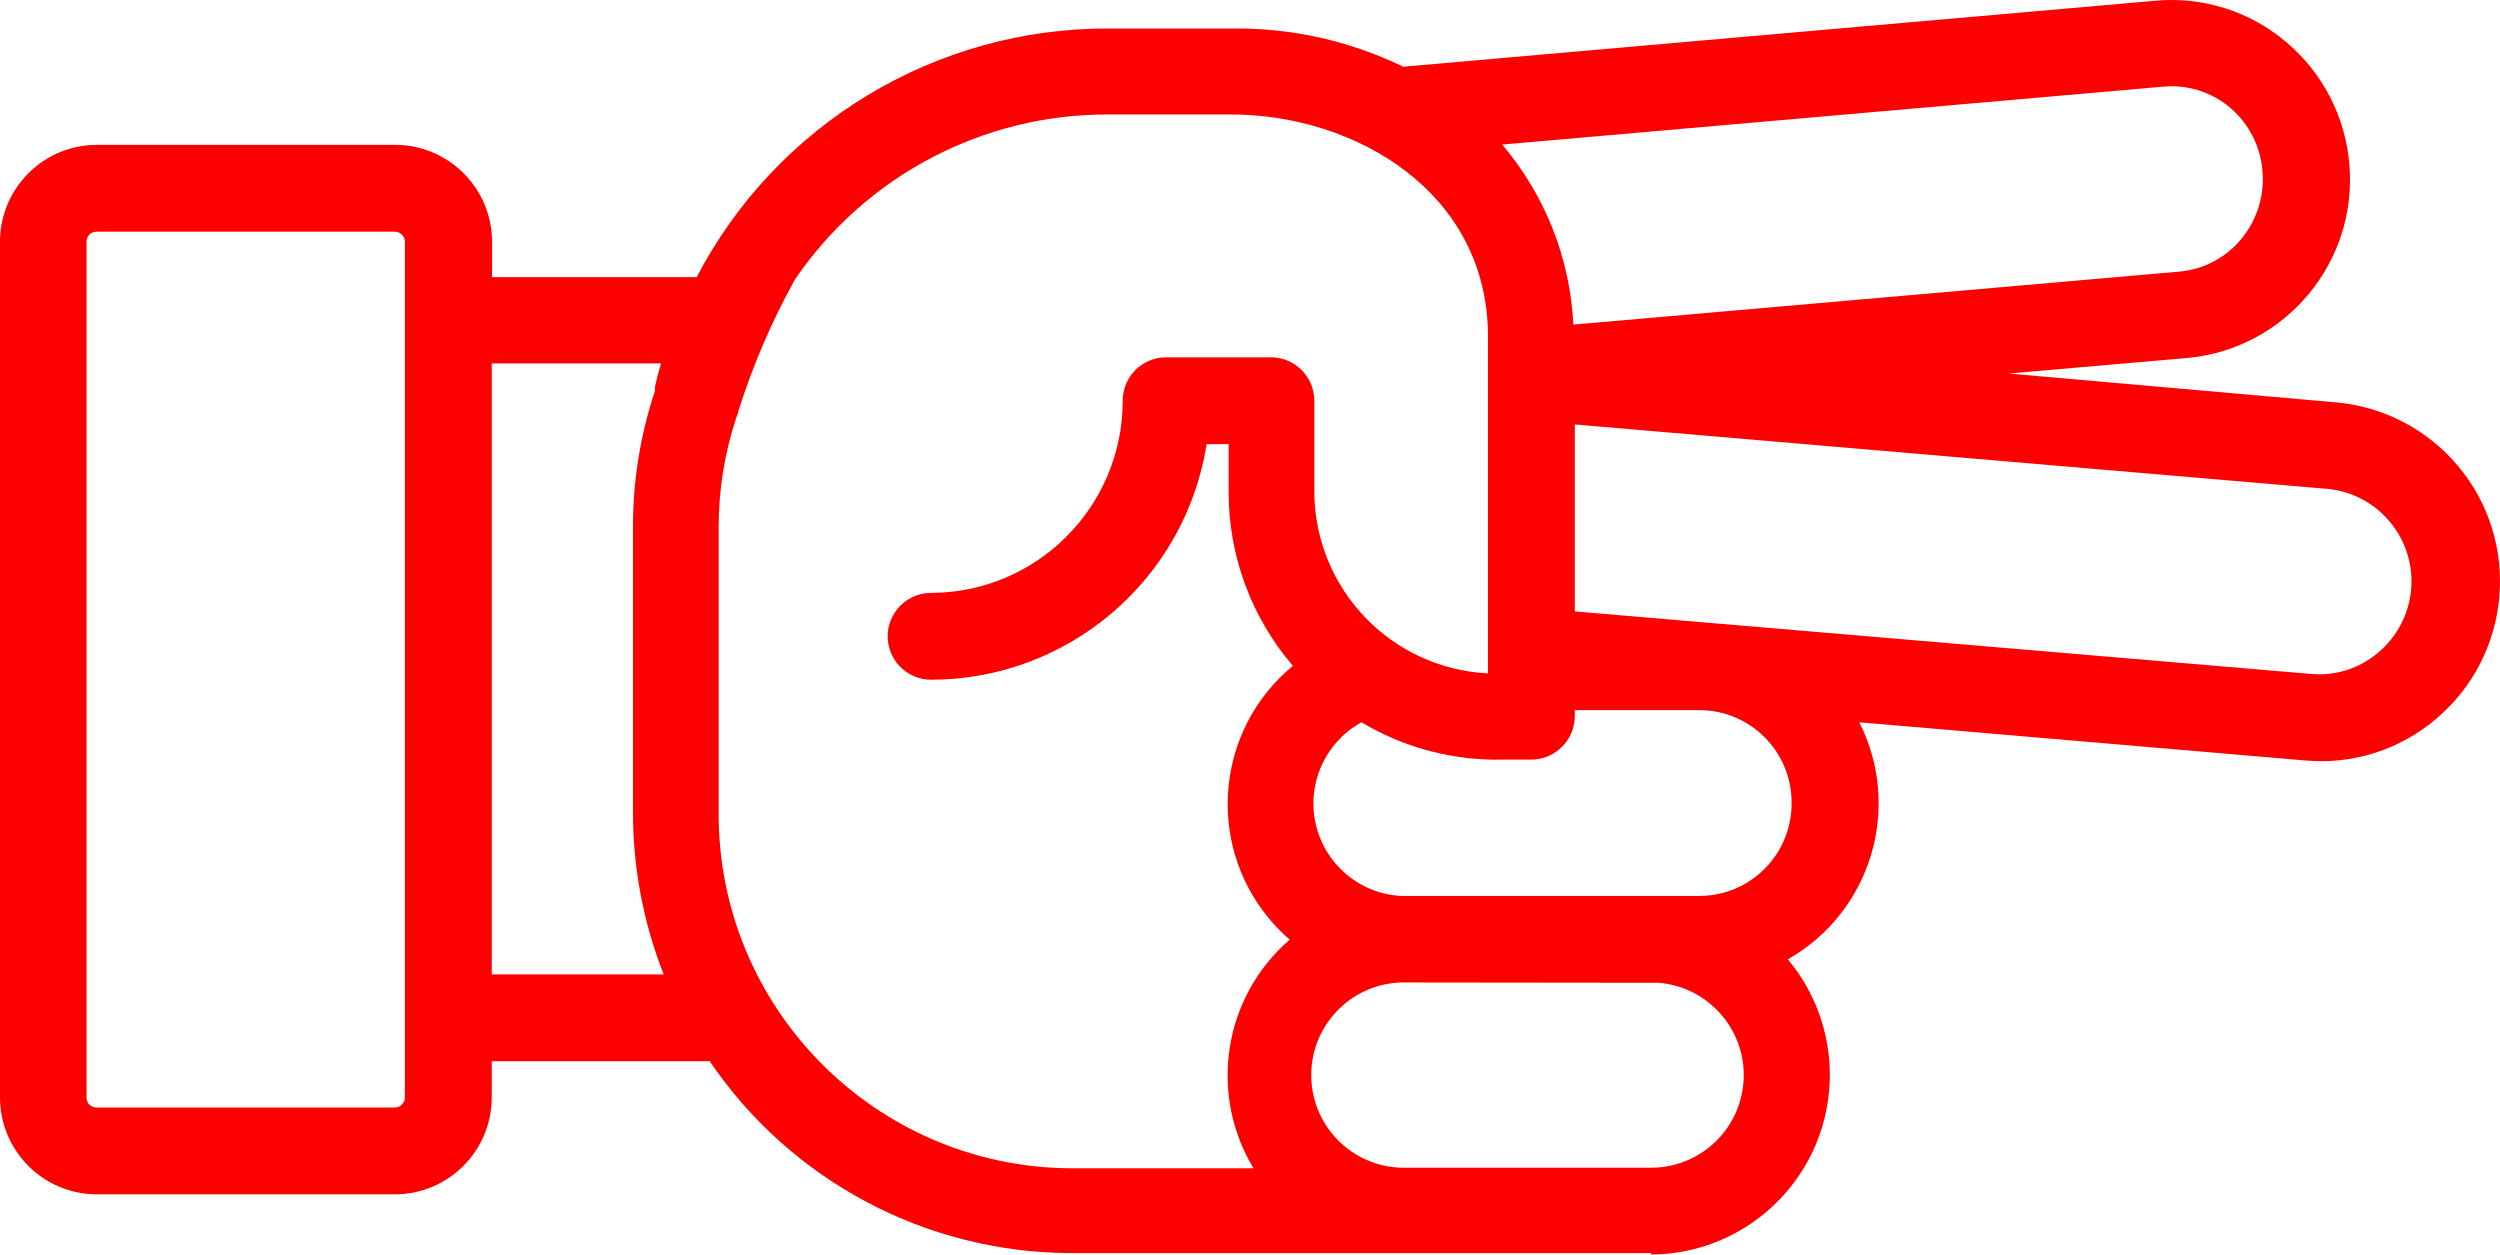
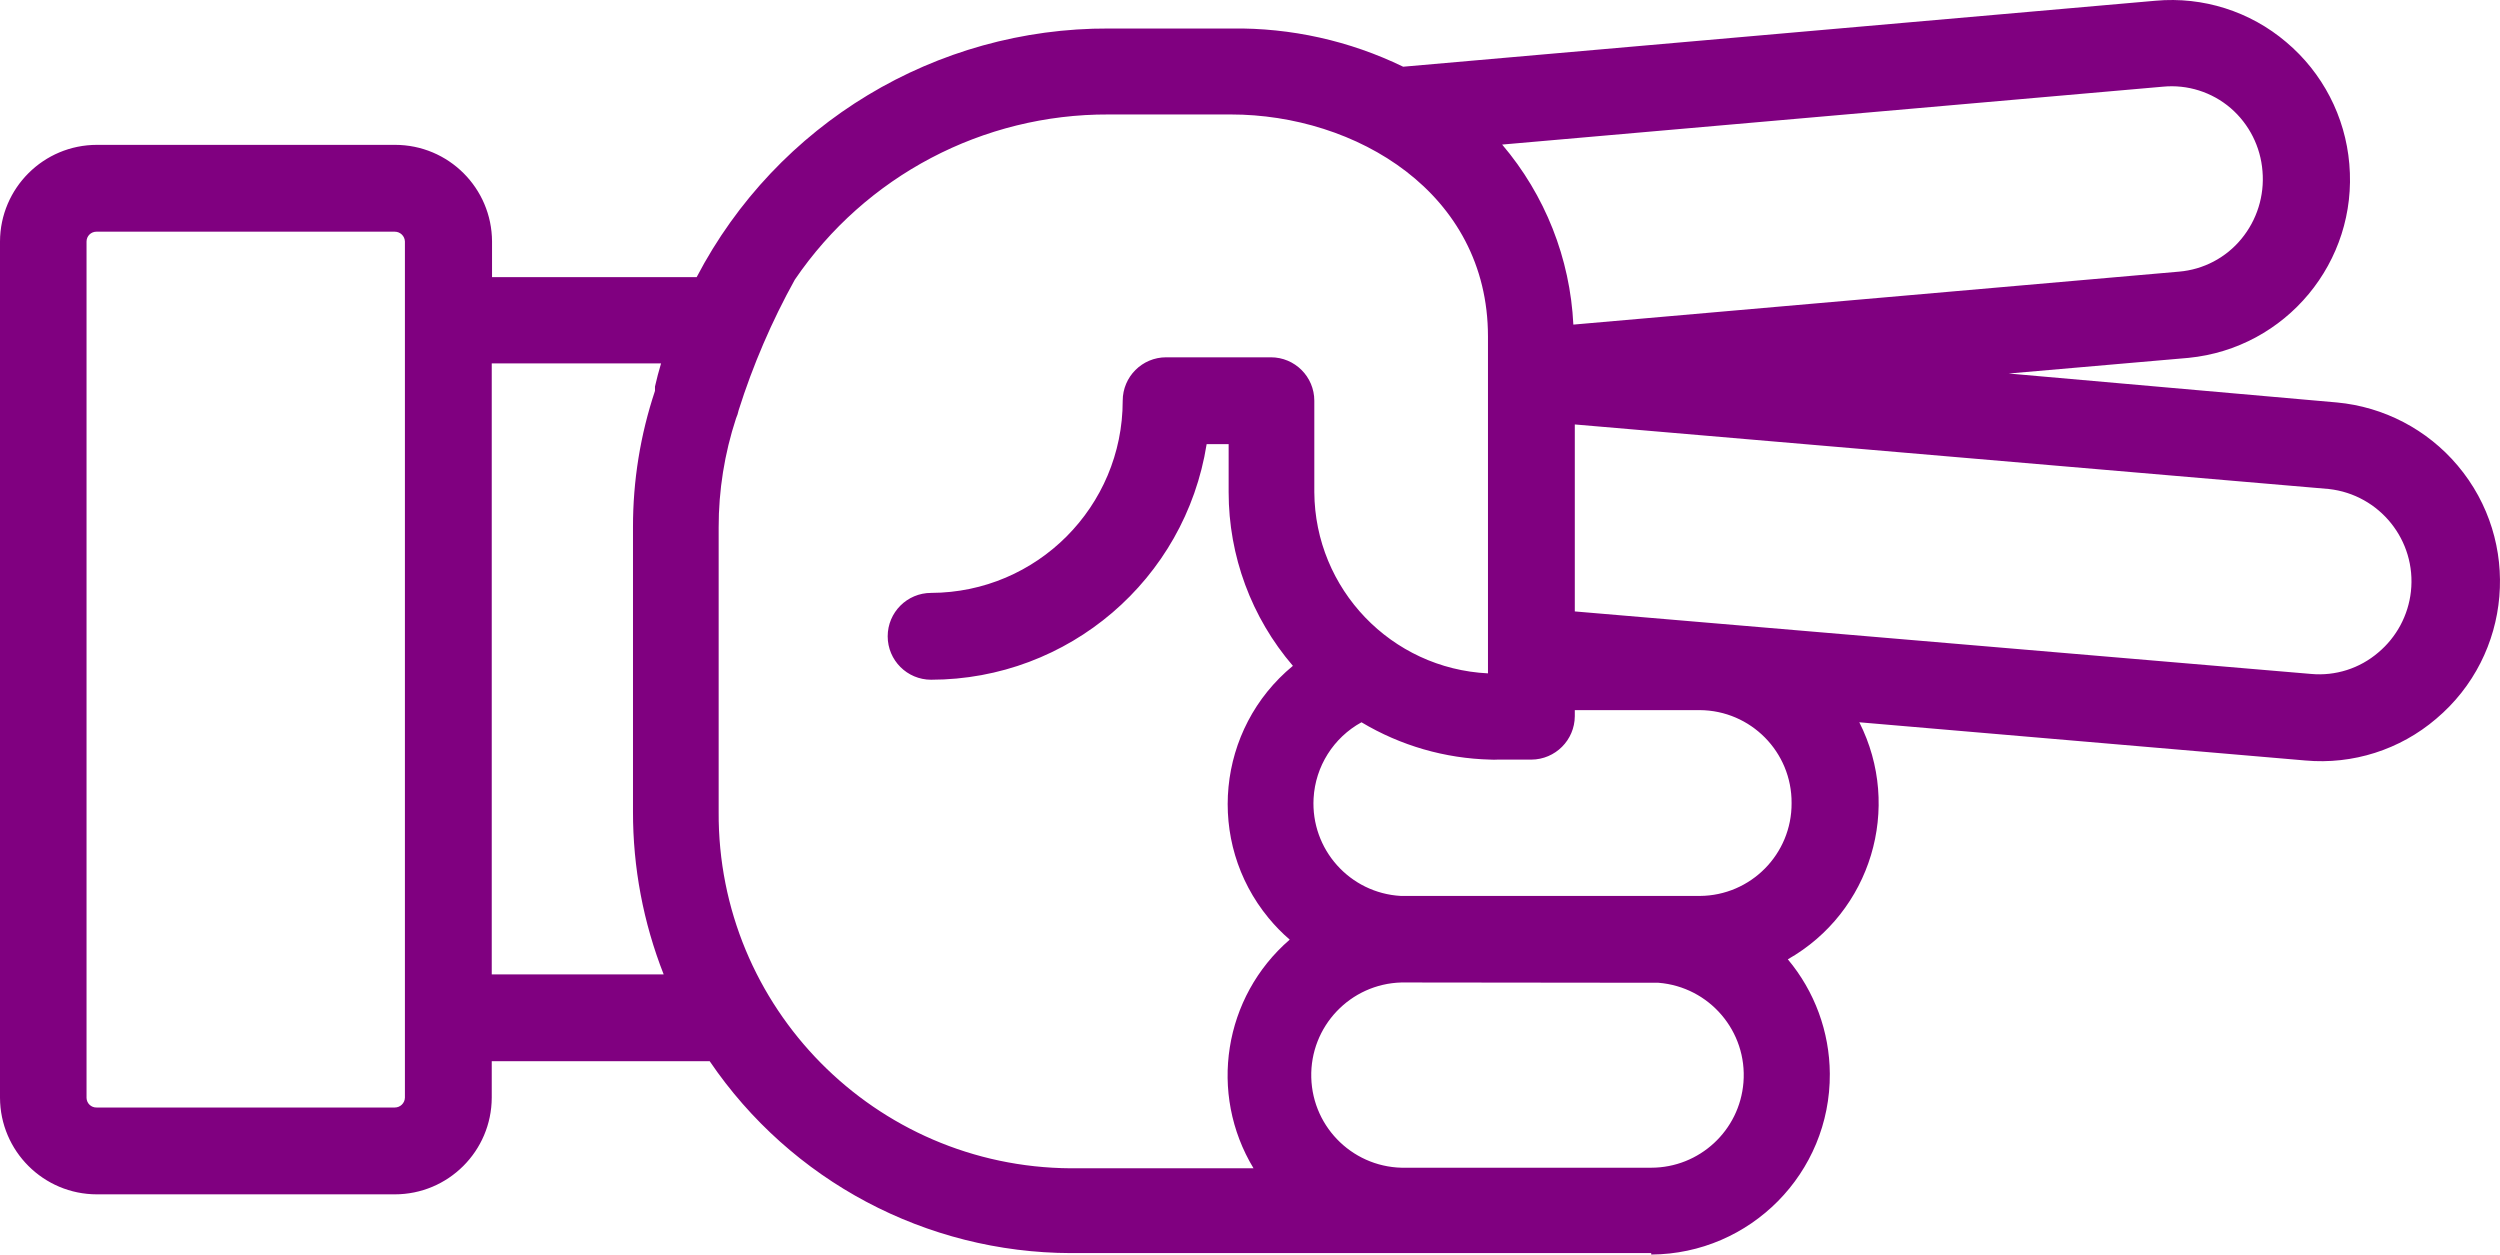
- <svg xmlns="http://www.w3.org/2000/svg" version="1.1" x="0px" y="0px" viewBox="0 0 86.376 43.345" style="fill:red" enable-background="new 0 0 100 100" xml:space="preserve" id="svg2" width="86.376" height="43.345">
+ <svg xmlns="http://www.w3.org/2000/svg" version="1.1" x="0px" y="0px" viewBox="0 0 86.376 43.345" style="fill:purple" enable-background="new 0 0 100 100" xml:space="preserve" id="svg2" width="86.376" height="43.345">
  <defs id="defs10" />
-   <path d="m 57.05,43.345 c 3.43,-0.021 6.193,-2.819 6.171,-6.248 -0.009,-1.446 -0.522,-2.844 -1.451,-3.952 2.876,-1.634 3.963,-5.238 2.47,-8.19 l 15.41,1.32 c 1.639,0.148 3.269,-0.371 4.52,-1.44 2.621,-2.211 2.954,-6.129 0.742,-8.751 -1.051,-1.246 -2.55,-2.028 -4.172,-2.179 l -11.34,-1 6.21,-0.54 c 3.376,-0.332 5.856,-3.32 5.56,-6.7 -0.139,-1.637 -0.923,-3.152 -2.18,-4.21 -1.25,-1.063 -2.876,-1.578 -4.51,-1.43 l -26,2.28 c -1.847,-0.896 -3.877,-1.349 -5.93,-1.32 l -4.23,0 c -5.982,-0.026 -11.479,3.288 -14.25,8.59 l -7.07,0 0,-1.23 c -0.006,-1.846 -1.504,-3.34 -3.35,-3.34 l -10.3,0 C 1.504,5.005 0.006,6.499 0,8.345 L 0,37.925 c 0.006,1.846 1.504,3.34 3.35,3.34 l 10.29,0 c 1.846,0 3.344,-1.494 3.35,-3.34 l 0,-1.26 7.53,0 c 2.809,4.136 7.48,6.618 12.48,6.63 l 11.58,0 0,0 8.47,0 0,0.05 z m 0.25,-9.39 c 1.762,0.14 3.077,1.681 2.937,3.443 -0.132,1.663 -1.519,2.946 -3.187,2.947 l -8.46,0 c -1.767,0.047 -3.238,-1.348 -3.285,-3.115 -0.047,-1.767 1.348,-3.238 3.115,-3.285 0.06,0 8.87,0.01 8.87,0.01 l 0.01,0 z m 4.6,-6.21 c 0.011,1.762 -1.408,3.199 -3.17,3.21 0,0 0,0 0,0 0,0 -10.31,0 -10.33,0 -1.765,-0.099 -3.114,-1.61 -3.015,-3.375 0.062,-1.102 0.688,-2.094 1.655,-2.625 1.35,0.808 2.887,1.252 4.46,1.29 0.08,0.005 0.16,0.005 0.24,0 l 1.17,0 c 0.826,-0.005 1.495,-0.674 1.5,-1.5 l 0,-0.21 4.32,0 c 1.762,0.011 3.181,1.448 3.17,3.21 0,0 0,0 0,0 z m 18.56,-10.85 c 1.762,0.195 3.033,1.781 2.838,3.543 -0.091,0.821 -0.495,1.576 -1.128,2.107 -0.642,0.55 -1.478,0.817 -2.32,0.74 l -25.44,-2.16 0,-6.46 26.05,2.23 z M 77.07,3.735 c 0.64,0.553 1.035,1.337 1.1,2.18 0.072,0.846 -0.19,1.686 -0.73,2.34 -0.535,0.651 -1.31,1.058 -2.15,1.13 L 54.36,11.215 C 54.249,8.927 53.384,6.74 51.9,4.995 l 22.83,-2 c 0.848,-0.082 1.693,0.185 2.34,0.74 z m -63.43,34.53 -10.3,0 C 3.152,38.271 2.996,38.123 2.99,37.935 c 0,-0.003 0,-0.007 0,-0.01 l 0,-29.58 c 0,-0.188 0.152,-0.34 0.34,-0.34 0.003,0 0.007,0 0.01,0 l 10.3,0 c 0.189,0 0.345,0.151 0.35,0.34 l 0,29.58 c -0.005,0.189 -0.161,0.34 -0.35,0.34 z m 3.35,-4.6 0,-21.11 5.85,0 0,0 c -0.08,0.27 -0.15,0.53 -0.21,0.8 l 0,0.05 0,0.1 0,0 c -0.506,1.519 -0.763,3.109 -0.76,4.71 l 0,9.83 c -0.003,1.923 0.356,3.83 1.06,5.62 l -5.94,0 z m 7.84,-5.66 0,-9.78 c -0.002,-1.281 0.201,-2.553 0.6,-3.77 0.04,-0.09 0.071,-0.184 0.09,-0.28 0.495,-1.564 1.145,-3.075 1.94,-4.51 l 0,0 c 2.44,-3.587 6.502,-5.727 10.84,-5.71 l 4.23,0 c 4.3,0 8.88,2.69 8.88,7.67 l 0,11.64 c -3.344,-0.164 -5.978,-2.912 -6,-6.26 l 0,-3.16 c 0,-0.828 -0.672,-1.5 -1.5,-1.5 l -3.62,0 c -0.828,0 -1.5,0.672 -1.5,1.5 0,3.659 -2.961,6.629 -6.62,6.64 -0.828,0 -1.5,0.672 -1.5,1.5 0,0.828 0.672,1.5 1.5,1.5 4.742,-0.005 8.778,-3.456 9.52,-8.14 l 0.76,0 0,1.66 c -0.001,2.201 0.787,4.33 2.22,6 -2.638,2.174 -3.014,6.076 -0.839,8.714 0.222,0.269 0.466,0.519 0.729,0.746 -2.287,1.977 -2.815,5.314 -1.25,7.9 l -6.32,0 c -6.756,-0.044 -12.199,-5.554 -12.16,-12.31 l 0,-0.05 z" id="path6" style="fill:red" />
+   <path d="m 57.05,43.345 c 3.43,-0.021 6.193,-2.819 6.171,-6.248 -0.009,-1.446 -0.522,-2.844 -1.451,-3.952 2.876,-1.634 3.963,-5.238 2.47,-8.19 l 15.41,1.32 c 1.639,0.148 3.269,-0.371 4.52,-1.44 2.621,-2.211 2.954,-6.129 0.742,-8.751 -1.051,-1.246 -2.55,-2.028 -4.172,-2.179 l -11.34,-1 6.21,-0.54 c 3.376,-0.332 5.856,-3.32 5.56,-6.7 -0.139,-1.637 -0.923,-3.152 -2.18,-4.21 -1.25,-1.063 -2.876,-1.578 -4.51,-1.43 l -26,2.28 c -1.847,-0.896 -3.877,-1.349 -5.93,-1.32 l -4.23,0 c -5.982,-0.026 -11.479,3.288 -14.25,8.59 l -7.07,0 0,-1.23 c -0.006,-1.846 -1.504,-3.34 -3.35,-3.34 l -10.3,0 C 1.504,5.005 0.006,6.499 0,8.345 L 0,37.925 c 0.006,1.846 1.504,3.34 3.35,3.34 l 10.29,0 c 1.846,0 3.344,-1.494 3.35,-3.34 l 0,-1.26 7.53,0 c 2.809,4.136 7.48,6.618 12.48,6.63 l 11.58,0 0,0 8.47,0 0,0.05 z m 0.25,-9.39 c 1.762,0.14 3.077,1.681 2.937,3.443 -0.132,1.663 -1.519,2.946 -3.187,2.947 l -8.46,0 c -1.767,0.047 -3.238,-1.348 -3.285,-3.115 -0.047,-1.767 1.348,-3.238 3.115,-3.285 0.06,0 8.87,0.01 8.87,0.01 l 0.01,0 z m 4.6,-6.21 c 0.011,1.762 -1.408,3.199 -3.17,3.21 0,0 0,0 0,0 0,0 -10.31,0 -10.33,0 -1.765,-0.099 -3.114,-1.61 -3.015,-3.375 0.062,-1.102 0.688,-2.094 1.655,-2.625 1.35,0.808 2.887,1.252 4.46,1.29 0.08,0.005 0.16,0.005 0.24,0 l 1.17,0 c 0.826,-0.005 1.495,-0.674 1.5,-1.5 l 0,-0.21 4.32,0 c 1.762,0.011 3.181,1.448 3.17,3.21 0,0 0,0 0,0 z m 18.56,-10.85 c 1.762,0.195 3.033,1.781 2.838,3.543 -0.091,0.821 -0.495,1.576 -1.128,2.107 -0.642,0.55 -1.478,0.817 -2.32,0.74 l -25.44,-2.16 0,-6.46 26.05,2.23 z M 77.07,3.735 c 0.64,0.553 1.035,1.337 1.1,2.18 0.072,0.846 -0.19,1.686 -0.73,2.34 -0.535,0.651 -1.31,1.058 -2.15,1.13 L 54.36,11.215 C 54.249,8.927 53.384,6.74 51.9,4.995 l 22.83,-2 c 0.848,-0.082 1.693,0.185 2.34,0.74 z m -63.43,34.53 -10.3,0 C 3.152,38.271 2.996,38.123 2.99,37.935 c 0,-0.003 0,-0.007 0,-0.01 l 0,-29.58 c 0,-0.188 0.152,-0.34 0.34,-0.34 0.003,0 0.007,0 0.01,0 l 10.3,0 c 0.189,0 0.345,0.151 0.35,0.34 l 0,29.58 c -0.005,0.189 -0.161,0.34 -0.35,0.34 z m 3.35,-4.6 0,-21.11 5.85,0 0,0 c -0.08,0.27 -0.15,0.53 -0.21,0.8 l 0,0.05 0,0.1 0,0 c -0.506,1.519 -0.763,3.109 -0.76,4.71 l 0,9.83 c -0.003,1.923 0.356,3.83 1.06,5.62 l -5.94,0 z m 7.84,-5.66 0,-9.78 c -0.002,-1.281 0.201,-2.553 0.6,-3.77 0.04,-0.09 0.071,-0.184 0.09,-0.28 0.495,-1.564 1.145,-3.075 1.94,-4.51 l 0,0 c 2.44,-3.587 6.502,-5.727 10.84,-5.71 l 4.23,0 c 4.3,0 8.88,2.69 8.88,7.67 l 0,11.64 c -3.344,-0.164 -5.978,-2.912 -6,-6.26 l 0,-3.16 c 0,-0.828 -0.672,-1.5 -1.5,-1.5 l -3.62,0 c -0.828,0 -1.5,0.672 -1.5,1.5 0,3.659 -2.961,6.629 -6.62,6.64 -0.828,0 -1.5,0.672 -1.5,1.5 0,0.828 0.672,1.5 1.5,1.5 4.742,-0.005 8.778,-3.456 9.52,-8.14 l 0.76,0 0,1.66 c -0.001,2.201 0.787,4.33 2.22,6 -2.638,2.174 -3.014,6.076 -0.839,8.714 0.222,0.269 0.466,0.519 0.729,0.746 -2.287,1.977 -2.815,5.314 -1.25,7.9 l -6.32,0 c -6.756,-0.044 -12.199,-5.554 -12.16,-12.31 l 0,-0.05 z" id="path6" style="fill:purple" />
</svg>
